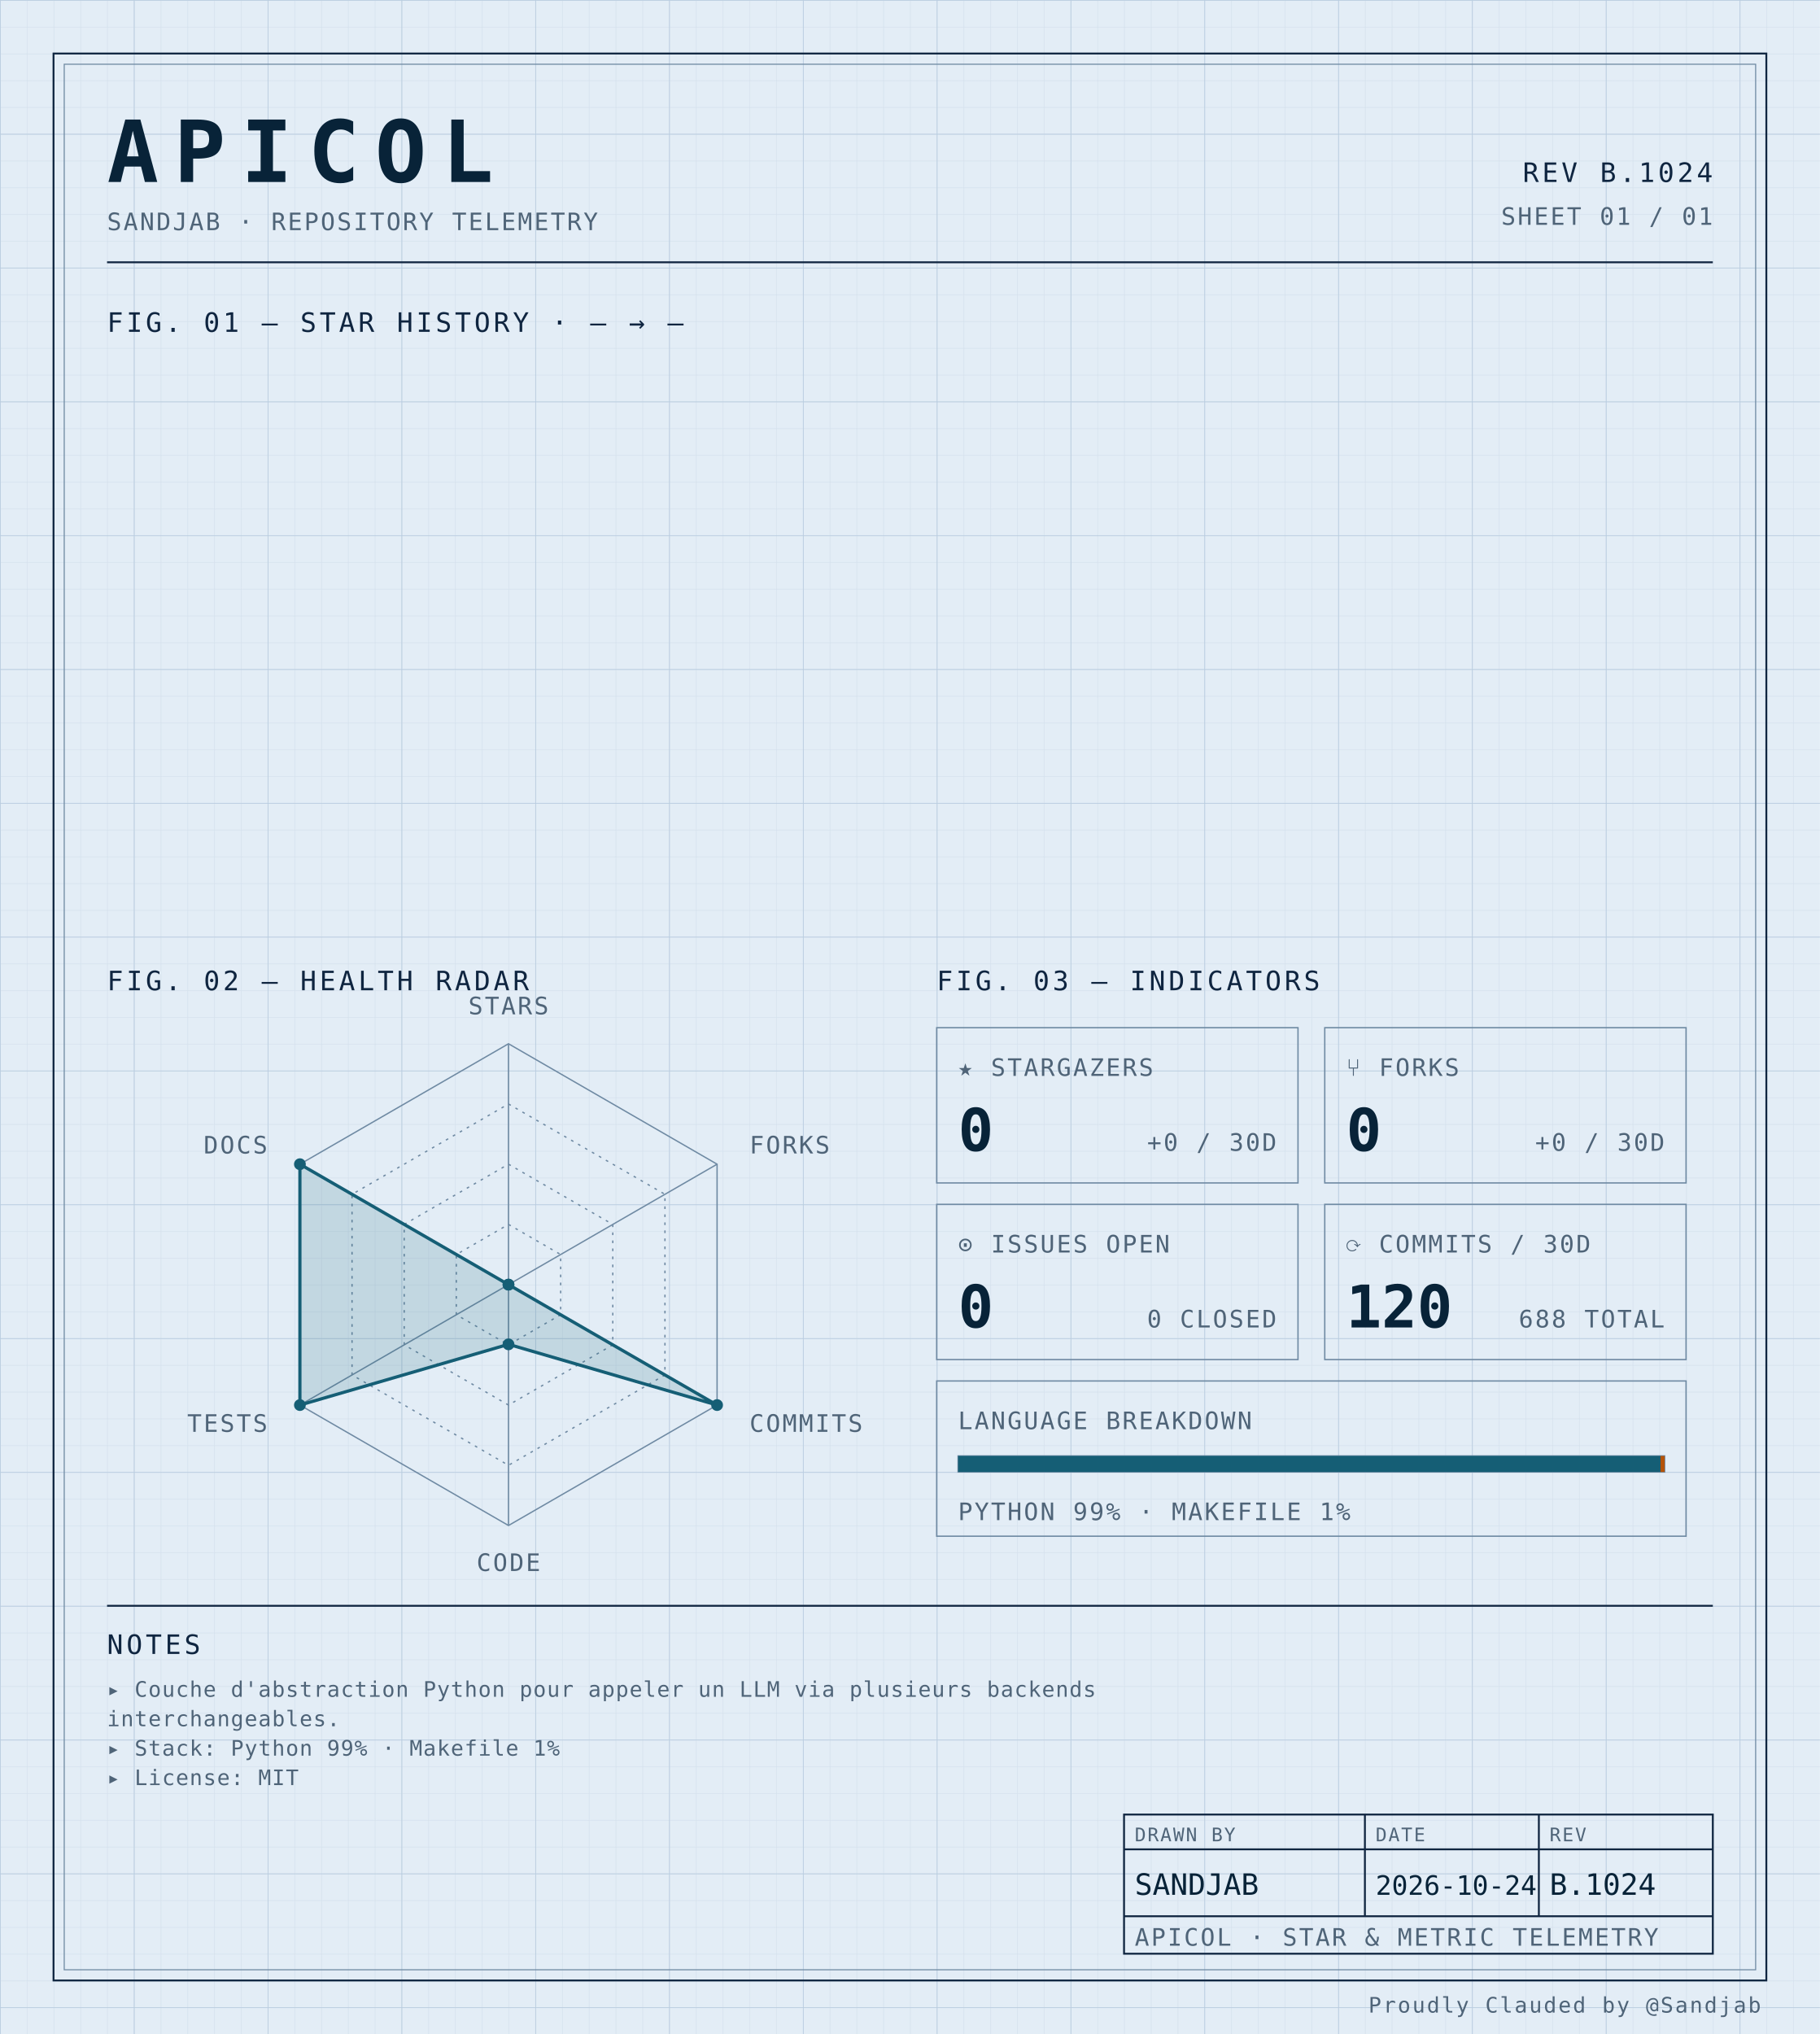
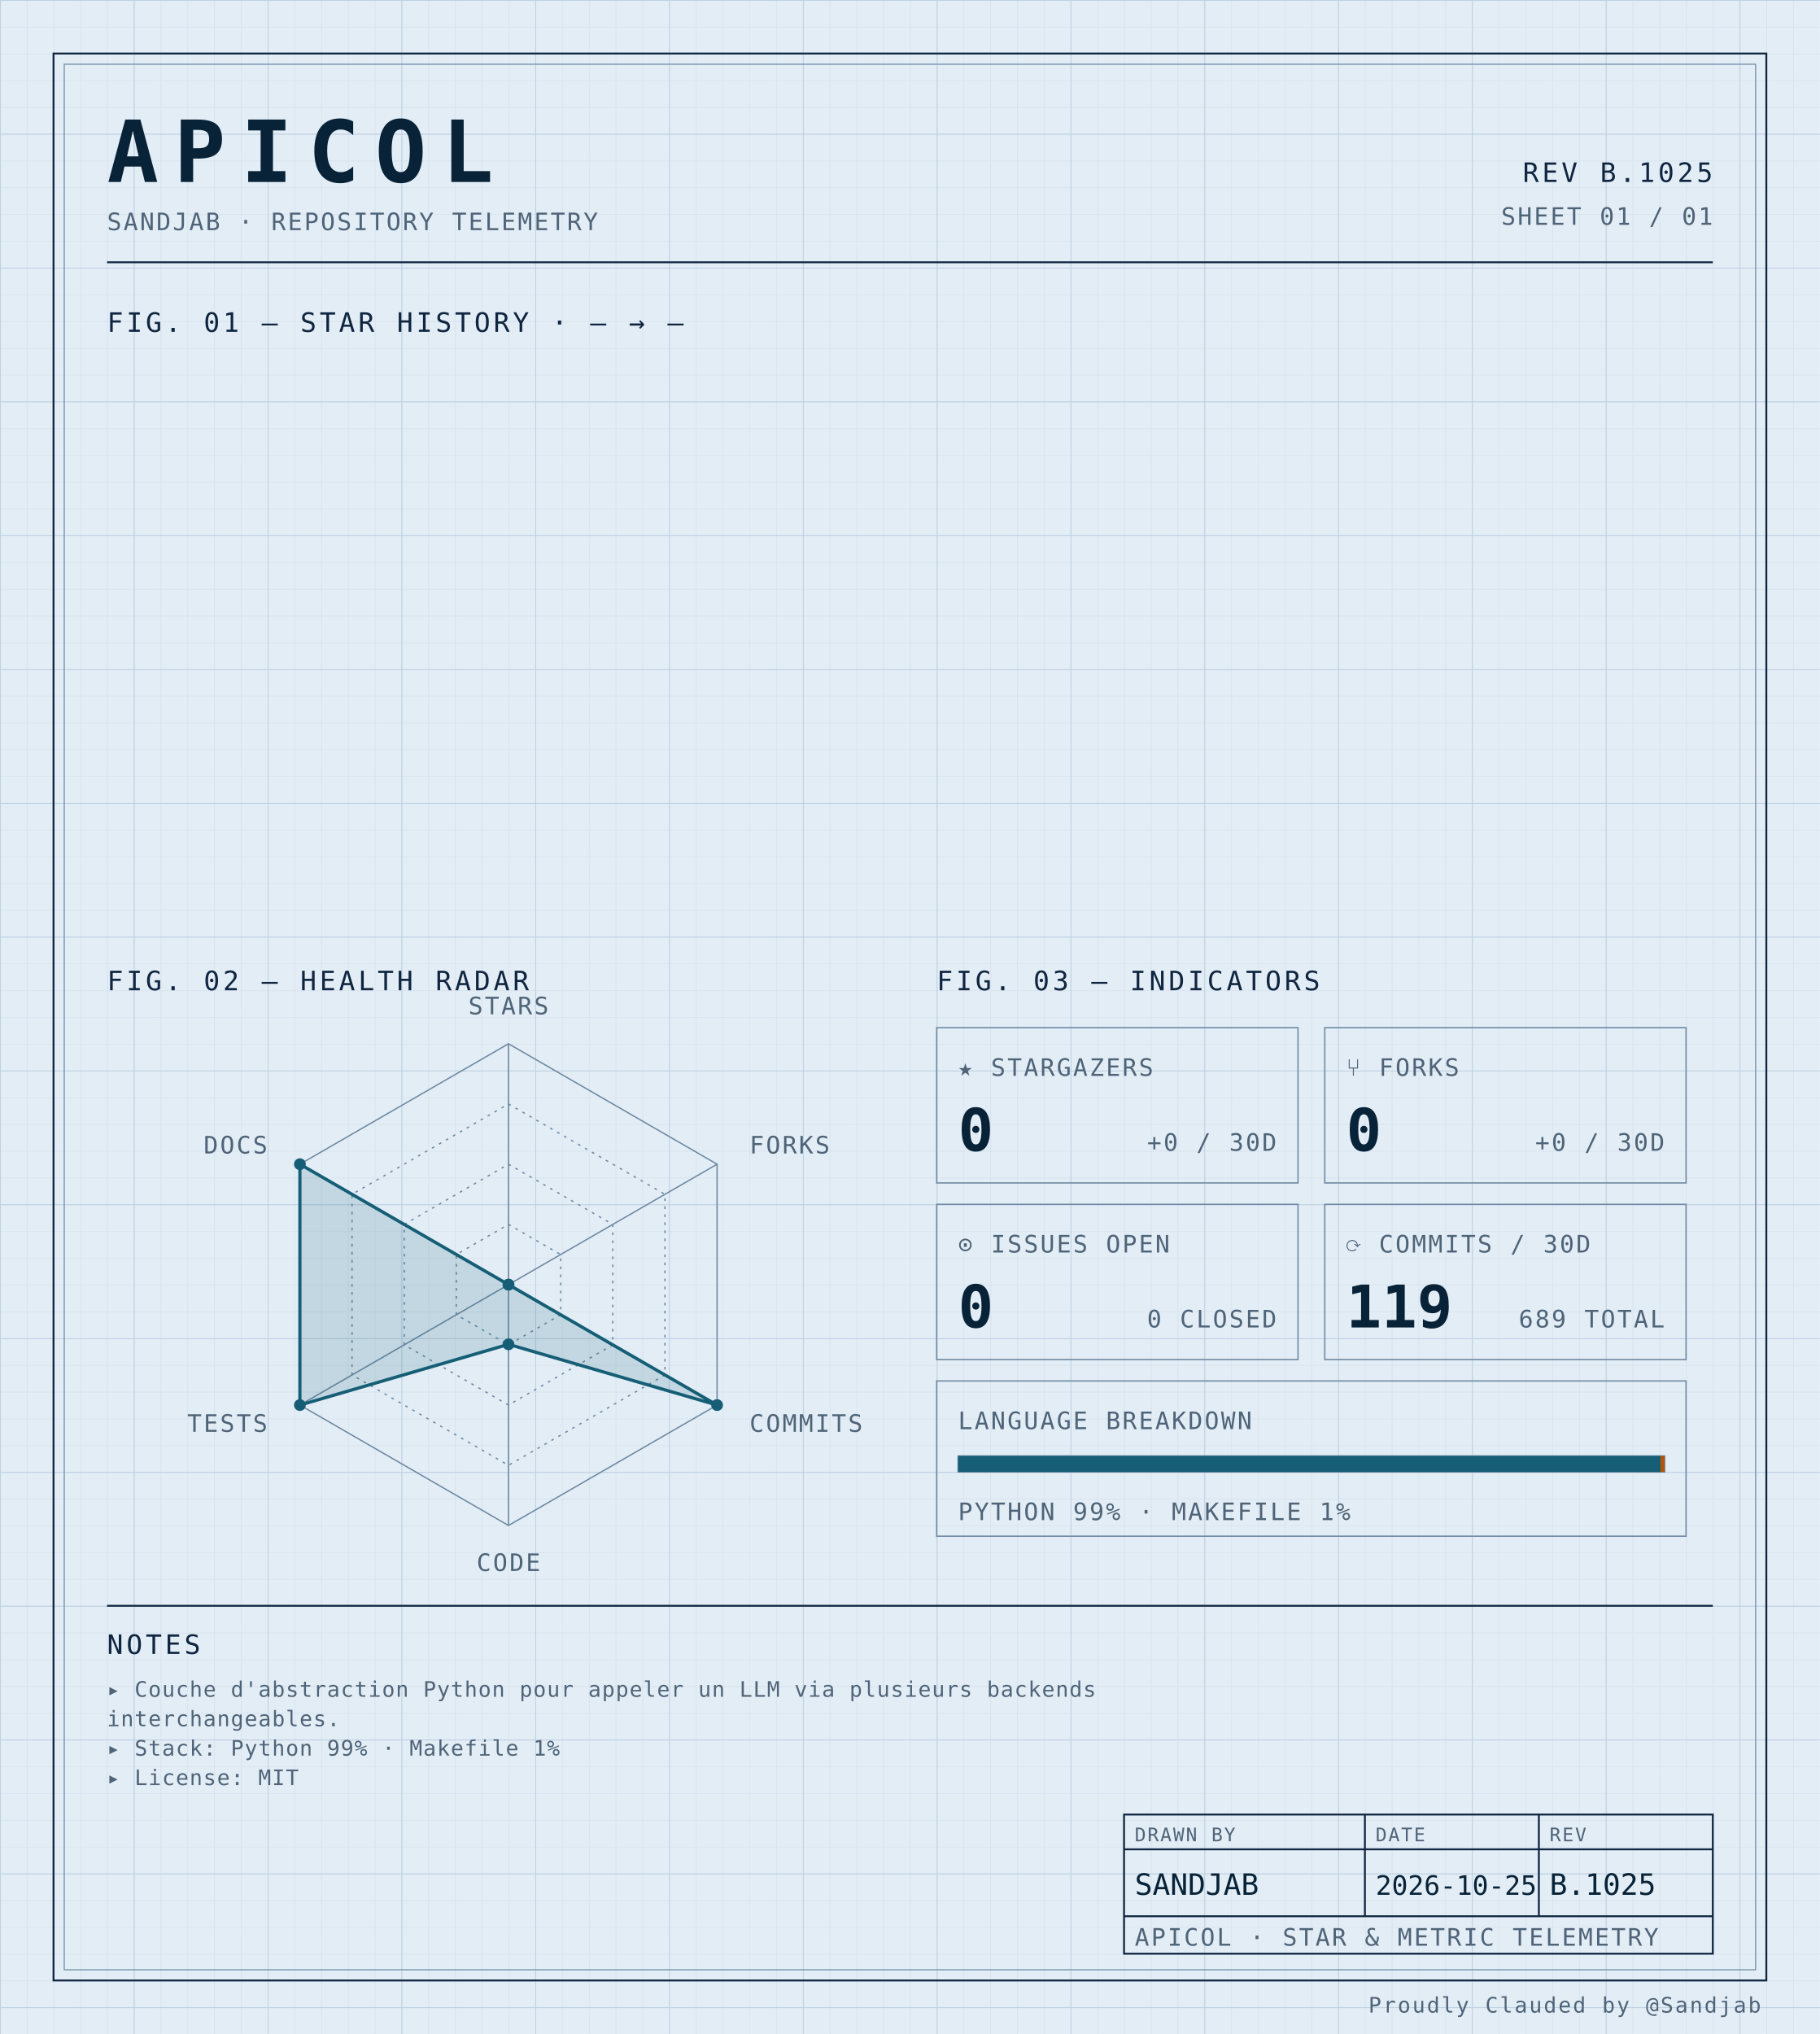
<svg xmlns="http://www.w3.org/2000/svg" width="100%" viewBox="0 0 680 760" role="img">
  <defs>
    <pattern id="grid-fine" width="10" height="10" patternUnits="userSpaceOnUse">
      <path d="M10 0H0V10" fill="none" stroke="#d4e0ec" stroke-width="0.4" />
    </pattern>
    <pattern id="grid-major" width="50" height="50" patternUnits="userSpaceOnUse">
      <path d="M50 0H0V50" fill="none" stroke="#b8cce0" stroke-width="0.5" />
    </pattern>
  </defs>
  <rect x="0" y="0" width="680" height="760" fill="#e3edf6" />
  <rect x="0" y="0" width="680" height="760" fill="url(#grid-fine)" />
  <rect x="0" y="0" width="680" height="760" fill="url(#grid-major)" />
  <rect x="20" y="20" width="640" height="720" fill="none" stroke="#0f2540" stroke-width="0.7" />
  <rect x="24" y="24" width="632" height="712" fill="none" stroke="#6f8aa3" stroke-width="0.4" />
  <text x="40" y="68" font-family="ui-monospace, 'SF Mono', 'JetBrains Mono', 'Cascadia Code', Consolas, monospace" font-size="32" font-weight="700" fill="#082338" text-anchor="start" letter-spacing="0.18em">APICOL</text>
  <text x="40" y="86" font-family="ui-monospace, 'SF Mono', 'JetBrains Mono', 'Cascadia Code', Consolas, monospace" font-size="9" font-weight="400" fill="#4f6478" text-anchor="start" letter-spacing="0.08em">SANDJAB · REPOSITORY TELEMETRY</text>
-   <text x="640" y="68" font-family="ui-monospace, 'SF Mono', 'JetBrains Mono', 'Cascadia Code', Consolas, monospace" font-size="10" font-weight="400" fill="#0f2540" text-anchor="end" letter-spacing="0.12em">REV B.1024</text>
+   <text x="640" y="68" font-family="ui-monospace, 'SF Mono', 'JetBrains Mono', 'Cascadia Code', Consolas, monospace" font-size="10" font-weight="400" fill="#0f2540" text-anchor="end" letter-spacing="0.12em">REV B.1025</text>
  <text x="640" y="84" font-family="ui-monospace, 'SF Mono', 'JetBrains Mono', 'Cascadia Code', Consolas, monospace" font-size="9" font-weight="400" fill="#4f6478" text-anchor="end" letter-spacing="0.08em">SHEET 01 / 01</text>
  <line x1="40" y1="98" x2="640" y2="98" stroke="#0f2540" stroke-width="0.7" />
  <text x="40" y="124" font-family="ui-monospace, 'SF Mono', 'JetBrains Mono', 'Cascadia Code', Consolas, monospace" font-size="10" font-weight="400" fill="#0f2540" text-anchor="start" letter-spacing="0.12em">FIG. 01 — STAR HISTORY · — → —</text>
  <text x="40" y="370" font-family="ui-monospace, 'SF Mono', 'JetBrains Mono', 'Cascadia Code', Consolas, monospace" font-size="10" font-weight="400" fill="#0f2540" text-anchor="start" letter-spacing="0.12em">FIG. 02 — HEALTH RADAR</text>
  <g transform="translate(190 480)">
    <polygon points="0.00,-90.00 77.94,-45.00 77.94,45.00 0.00,90.00 -77.94,45.00 -77.94,-45.00" fill="none" stroke="#6f8aa3" stroke-width="0.5" />
    <polygon points="0.00,-67.50 58.46,-33.75 58.46,33.75 0.00,67.50 -58.46,33.75 -58.46,-33.75" fill="none" stroke="#6f8aa3" stroke-width="0.5" stroke-dasharray="1,2" />
    <polygon points="0.00,-45.00 38.97,-22.50 38.97,22.50 0.00,45.00 -38.97,22.50 -38.97,-22.50" fill="none" stroke="#6f8aa3" stroke-width="0.5" stroke-dasharray="1,2" />
    <polygon points="0.00,-22.50 19.49,-11.25 19.49,11.25 0.00,22.50 -19.49,11.25 -19.49,-11.25" fill="none" stroke="#6f8aa3" stroke-width="0.5" stroke-dasharray="1,2" />
    <line x1="0" y1="0" x2="0.00" y2="-90.00" stroke="#6f8aa3" stroke-width="0.5" />
    <line x1="0" y1="0" x2="77.94" y2="-45.00" stroke="#6f8aa3" stroke-width="0.5" />
    <line x1="0" y1="0" x2="77.94" y2="45.00" stroke="#6f8aa3" stroke-width="0.5" />
    <line x1="0" y1="0" x2="0.00" y2="90.00" stroke="#6f8aa3" stroke-width="0.5" />
    <line x1="0" y1="0" x2="-77.94" y2="45.00" stroke="#6f8aa3" stroke-width="0.5" />
    <line x1="0" y1="0" x2="-77.94" y2="-45.00" stroke="#6f8aa3" stroke-width="0.5" />
    <polygon points="0.00,0.00 0.00,0.00 77.94,45.00 0.00,22.31 -77.94,45.00 -77.94,-45.00" fill="#155e75" fill-opacity="0.16" stroke="#155e75" stroke-width="1.2" />
    <circle cx="0.00" cy="0.00" r="2.2" fill="#155e75" />
    <circle cx="0.00" cy="0.00" r="2.2" fill="#155e75" />
    <circle cx="77.94" cy="45.00" r="2.2" fill="#155e75" />
    <circle cx="0.00" cy="22.31" r="2.2" fill="#155e75" />
    <circle cx="-77.94" cy="45.00" r="2.2" fill="#155e75" />
    <circle cx="-77.94" cy="-45.00" r="2.2" fill="#155e75" />
    <text x="6.3681633555662356e-15" y="-101" font-family="ui-monospace, 'SF Mono', 'JetBrains Mono', 'Cascadia Code', Consolas, monospace" font-size="9" font-weight="400" fill="#4f6478" text-anchor="middle" letter-spacing="0.08em">STARS</text>
    <text x="90.067" y="-49" font-family="ui-monospace, 'SF Mono', 'JetBrains Mono', 'Cascadia Code', Consolas, monospace" font-size="9" font-weight="400" fill="#4f6478" text-anchor="start" letter-spacing="0.08em">FORKS</text>
    <text x="90.067" y="55" font-family="ui-monospace, 'SF Mono', 'JetBrains Mono', 'Cascadia Code', Consolas, monospace" font-size="9" font-weight="400" fill="#4f6478" text-anchor="start" letter-spacing="0.08em">COMMITS</text>
    <text x="6.3681633555662356e-15" y="107" font-family="ui-monospace, 'SF Mono', 'JetBrains Mono', 'Cascadia Code', Consolas, monospace" font-size="9" font-weight="400" fill="#4f6478" text-anchor="middle" letter-spacing="0.08em">CODE</text>
    <text x="-90.067" y="55" font-family="ui-monospace, 'SF Mono', 'JetBrains Mono', 'Cascadia Code', Consolas, monospace" font-size="9" font-weight="400" fill="#4f6478" text-anchor="end" letter-spacing="0.08em">TESTS</text>
    <text x="-90.067" y="-49" font-family="ui-monospace, 'SF Mono', 'JetBrains Mono', 'Cascadia Code', Consolas, monospace" font-size="9" font-weight="400" fill="#4f6478" text-anchor="end" letter-spacing="0.08em">DOCS</text>
  </g>
  <text x="350" y="370" font-family="ui-monospace, 'SF Mono', 'JetBrains Mono', 'Cascadia Code', Consolas, monospace" font-size="10" font-weight="400" fill="#0f2540" text-anchor="start" letter-spacing="0.12em">FIG. 03 — INDICATORS</text>
  <rect x="350" y="384" width="135" height="58" fill="none" stroke="#6f8aa3" stroke-width="0.5" />
  <text x="358" y="402" font-family="ui-monospace, 'SF Mono', 'JetBrains Mono', 'Cascadia Code', Consolas, monospace" font-size="9" font-weight="400" fill="#4f6478" text-anchor="start" letter-spacing="0.08em">★ STARGAZERS</text>
  <text x="358" y="430" font-family="ui-monospace, 'SF Mono', 'JetBrains Mono', 'Cascadia Code', Consolas, monospace" font-size="22" font-weight="700" fill="#082338" text-anchor="start" letter-spacing="normal">0</text>
  <text x="477" y="430" font-family="ui-monospace, 'SF Mono', 'JetBrains Mono', 'Cascadia Code', Consolas, monospace" font-size="9" font-weight="400" fill="#4f6478" text-anchor="end" letter-spacing="0.08em">+0 / 30D</text>
  <rect x="495" y="384" width="135" height="58" fill="none" stroke="#6f8aa3" stroke-width="0.5" />
  <text x="503" y="402" font-family="ui-monospace, 'SF Mono', 'JetBrains Mono', 'Cascadia Code', Consolas, monospace" font-size="9" font-weight="400" fill="#4f6478" text-anchor="start" letter-spacing="0.08em">⑂ FORKS</text>
  <text x="503" y="430" font-family="ui-monospace, 'SF Mono', 'JetBrains Mono', 'Cascadia Code', Consolas, monospace" font-size="22" font-weight="700" fill="#082338" text-anchor="start" letter-spacing="normal">0</text>
  <text x="622" y="430" font-family="ui-monospace, 'SF Mono', 'JetBrains Mono', 'Cascadia Code', Consolas, monospace" font-size="9" font-weight="400" fill="#4f6478" text-anchor="end" letter-spacing="0.08em">+0 / 30D</text>
  <rect x="350" y="450" width="135" height="58" fill="none" stroke="#6f8aa3" stroke-width="0.5" />
  <text x="358" y="468" font-family="ui-monospace, 'SF Mono', 'JetBrains Mono', 'Cascadia Code', Consolas, monospace" font-size="9" font-weight="400" fill="#4f6478" text-anchor="start" letter-spacing="0.08em">⊙ ISSUES OPEN</text>
  <text x="358" y="496" font-family="ui-monospace, 'SF Mono', 'JetBrains Mono', 'Cascadia Code', Consolas, monospace" font-size="22" font-weight="700" fill="#082338" text-anchor="start" letter-spacing="normal">0</text>
  <text x="477" y="496" font-family="ui-monospace, 'SF Mono', 'JetBrains Mono', 'Cascadia Code', Consolas, monospace" font-size="9" font-weight="400" fill="#4f6478" text-anchor="end" letter-spacing="0.08em">0 CLOSED</text>
  <rect x="495" y="450" width="135" height="58" fill="none" stroke="#6f8aa3" stroke-width="0.5" />
  <text x="503" y="468" font-family="ui-monospace, 'SF Mono', 'JetBrains Mono', 'Cascadia Code', Consolas, monospace" font-size="9" font-weight="400" fill="#4f6478" text-anchor="start" letter-spacing="0.08em">⟳ COMMITS / 30D</text>
-   <text x="503" y="496" font-family="ui-monospace, 'SF Mono', 'JetBrains Mono', 'Cascadia Code', Consolas, monospace" font-size="22" font-weight="700" fill="#082338" text-anchor="start" letter-spacing="normal">120</text>
-   <text x="622" y="496" font-family="ui-monospace, 'SF Mono', 'JetBrains Mono', 'Cascadia Code', Consolas, monospace" font-size="9" font-weight="400" fill="#4f6478" text-anchor="end" letter-spacing="0.08em">688 TOTAL</text>
+   <text x="503" y="496" font-family="ui-monospace, 'SF Mono', 'JetBrains Mono', 'Cascadia Code', Consolas, monospace" font-size="22" font-weight="700" fill="#082338" text-anchor="start" letter-spacing="normal">119</text>
+   <text x="622" y="496" font-family="ui-monospace, 'SF Mono', 'JetBrains Mono', 'Cascadia Code', Consolas, monospace" font-size="9" font-weight="400" fill="#4f6478" text-anchor="end" letter-spacing="0.08em">689 TOTAL</text>
  <rect x="350" y="516" width="280" height="58" fill="none" stroke="#6f8aa3" stroke-width="0.5" />
  <text x="358" y="534" font-family="ui-monospace, 'SF Mono', 'JetBrains Mono', 'Cascadia Code', Consolas, monospace" font-size="9" font-weight="400" fill="#4f6478" text-anchor="start" letter-spacing="0.08em">LANGUAGE BREAKDOWN</text>
  <rect x="358" y="544" width="264" height="6" fill="none" stroke="#6f8aa3" stroke-width="0.5" />
  <rect x="358" y="544" width="262.46" height="6" fill="#155e75" />
  <rect x="620.456" y="544" width="1.54" height="6" fill="#b45309" />
  <text x="358" y="568" font-family="ui-monospace, 'SF Mono', 'JetBrains Mono', 'Cascadia Code', Consolas, monospace" font-size="9" font-weight="400" fill="#4f6478" text-anchor="start" letter-spacing="0.08em">PYTHON 99% · MAKEFILE 1%</text>
  <line x1="40" y1="600" x2="640" y2="600" stroke="#0f2540" stroke-width="0.7" />
  <text x="40" y="618" font-family="ui-monospace, 'SF Mono', 'JetBrains Mono', 'Cascadia Code', Consolas, monospace" font-size="10" font-weight="400" fill="#0f2540" text-anchor="start" letter-spacing="0.12em">NOTES</text>
  <text x="40" y="634" font-family="ui-monospace, 'SF Mono', 'JetBrains Mono', 'Cascadia Code', Consolas, monospace" font-size="8" font-weight="400" fill="#4f6478" text-anchor="start" letter-spacing="0.04em">▸ Couche d'abstraction Python pour appeler un LLM via plusieurs backends</text>
  <text x="40" y="645" font-family="ui-monospace, 'SF Mono', 'JetBrains Mono', 'Cascadia Code', Consolas, monospace" font-size="8" font-weight="400" fill="#4f6478" text-anchor="start" letter-spacing="0.04em">  interchangeables.</text>
  <text x="40" y="656" font-family="ui-monospace, 'SF Mono', 'JetBrains Mono', 'Cascadia Code', Consolas, monospace" font-size="8" font-weight="400" fill="#4f6478" text-anchor="start" letter-spacing="0.04em">▸ Stack: Python 99% · Makefile 1%</text>
  <text x="40" y="667" font-family="ui-monospace, 'SF Mono', 'JetBrains Mono', 'Cascadia Code', Consolas, monospace" font-size="8" font-weight="400" fill="#4f6478" text-anchor="start" letter-spacing="0.04em">▸ License: MIT</text>
  <rect x="420" y="678" width="220" height="52" fill="none" stroke="#0f2540" stroke-width="0.7" />
  <line x1="420" y1="691" x2="640" y2="691" stroke="#0f2540" stroke-width="0.7" />
  <line x1="420" y1="716" x2="640" y2="716" stroke="#0f2540" stroke-width="0.7" />
  <line x1="510" y1="678" x2="510" y2="716" stroke="#0f2540" stroke-width="0.7" />
  <line x1="575" y1="678" x2="575" y2="716" stroke="#0f2540" stroke-width="0.7" />
  <text x="424" y="688" font-family="ui-monospace, 'SF Mono', 'JetBrains Mono', 'Cascadia Code', Consolas, monospace" font-size="7" font-weight="400" fill="#4f6478" text-anchor="start" letter-spacing="0.08em">DRAWN BY</text>
  <text x="514" y="688" font-family="ui-monospace, 'SF Mono', 'JetBrains Mono', 'Cascadia Code', Consolas, monospace" font-size="7" font-weight="400" fill="#4f6478" text-anchor="start" letter-spacing="0.08em">DATE</text>
  <text x="579" y="688" font-family="ui-monospace, 'SF Mono', 'JetBrains Mono', 'Cascadia Code', Consolas, monospace" font-size="7" font-weight="400" fill="#4f6478" text-anchor="start" letter-spacing="0.08em">REV</text>
  <text x="424" y="708" font-family="ui-monospace, 'SF Mono', 'JetBrains Mono', 'Cascadia Code', Consolas, monospace" font-size="11" font-weight="400" fill="#082338" text-anchor="start" letter-spacing="normal">SANDJAB</text>
-   <text x="514" y="708" font-family="ui-monospace, 'SF Mono', 'JetBrains Mono', 'Cascadia Code', Consolas, monospace" font-size="10" font-weight="400" fill="#082338" text-anchor="start" letter-spacing="normal">2026-10-24</text>
-   <text x="579" y="708" font-family="ui-monospace, 'SF Mono', 'JetBrains Mono', 'Cascadia Code', Consolas, monospace" font-size="11" font-weight="400" fill="#082338" text-anchor="start" letter-spacing="normal">B.1024</text>
+   <text x="514" y="708" font-family="ui-monospace, 'SF Mono', 'JetBrains Mono', 'Cascadia Code', Consolas, monospace" font-size="10" font-weight="400" fill="#082338" text-anchor="start" letter-spacing="normal">2026-10-25</text>
+   <text x="579" y="708" font-family="ui-monospace, 'SF Mono', 'JetBrains Mono', 'Cascadia Code', Consolas, monospace" font-size="11" font-weight="400" fill="#082338" text-anchor="start" letter-spacing="normal">B.1025</text>
  <text x="424" y="727" font-family="ui-monospace, 'SF Mono', 'JetBrains Mono', 'Cascadia Code', Consolas, monospace" font-size="9" font-weight="400" fill="#4f6478" text-anchor="start" letter-spacing="0.08em">APICOL · STAR &amp; METRIC TELEMETRY</text>
  <text x="658" y="752" font-family="ui-monospace, 'SF Mono', 'JetBrains Mono', 'Cascadia Code', Consolas, monospace" font-size="8" font-weight="400" fill="#4f6478" text-anchor="end" letter-spacing="0.08em">Proudly Clauded by @Sandjab</text>
</svg>
